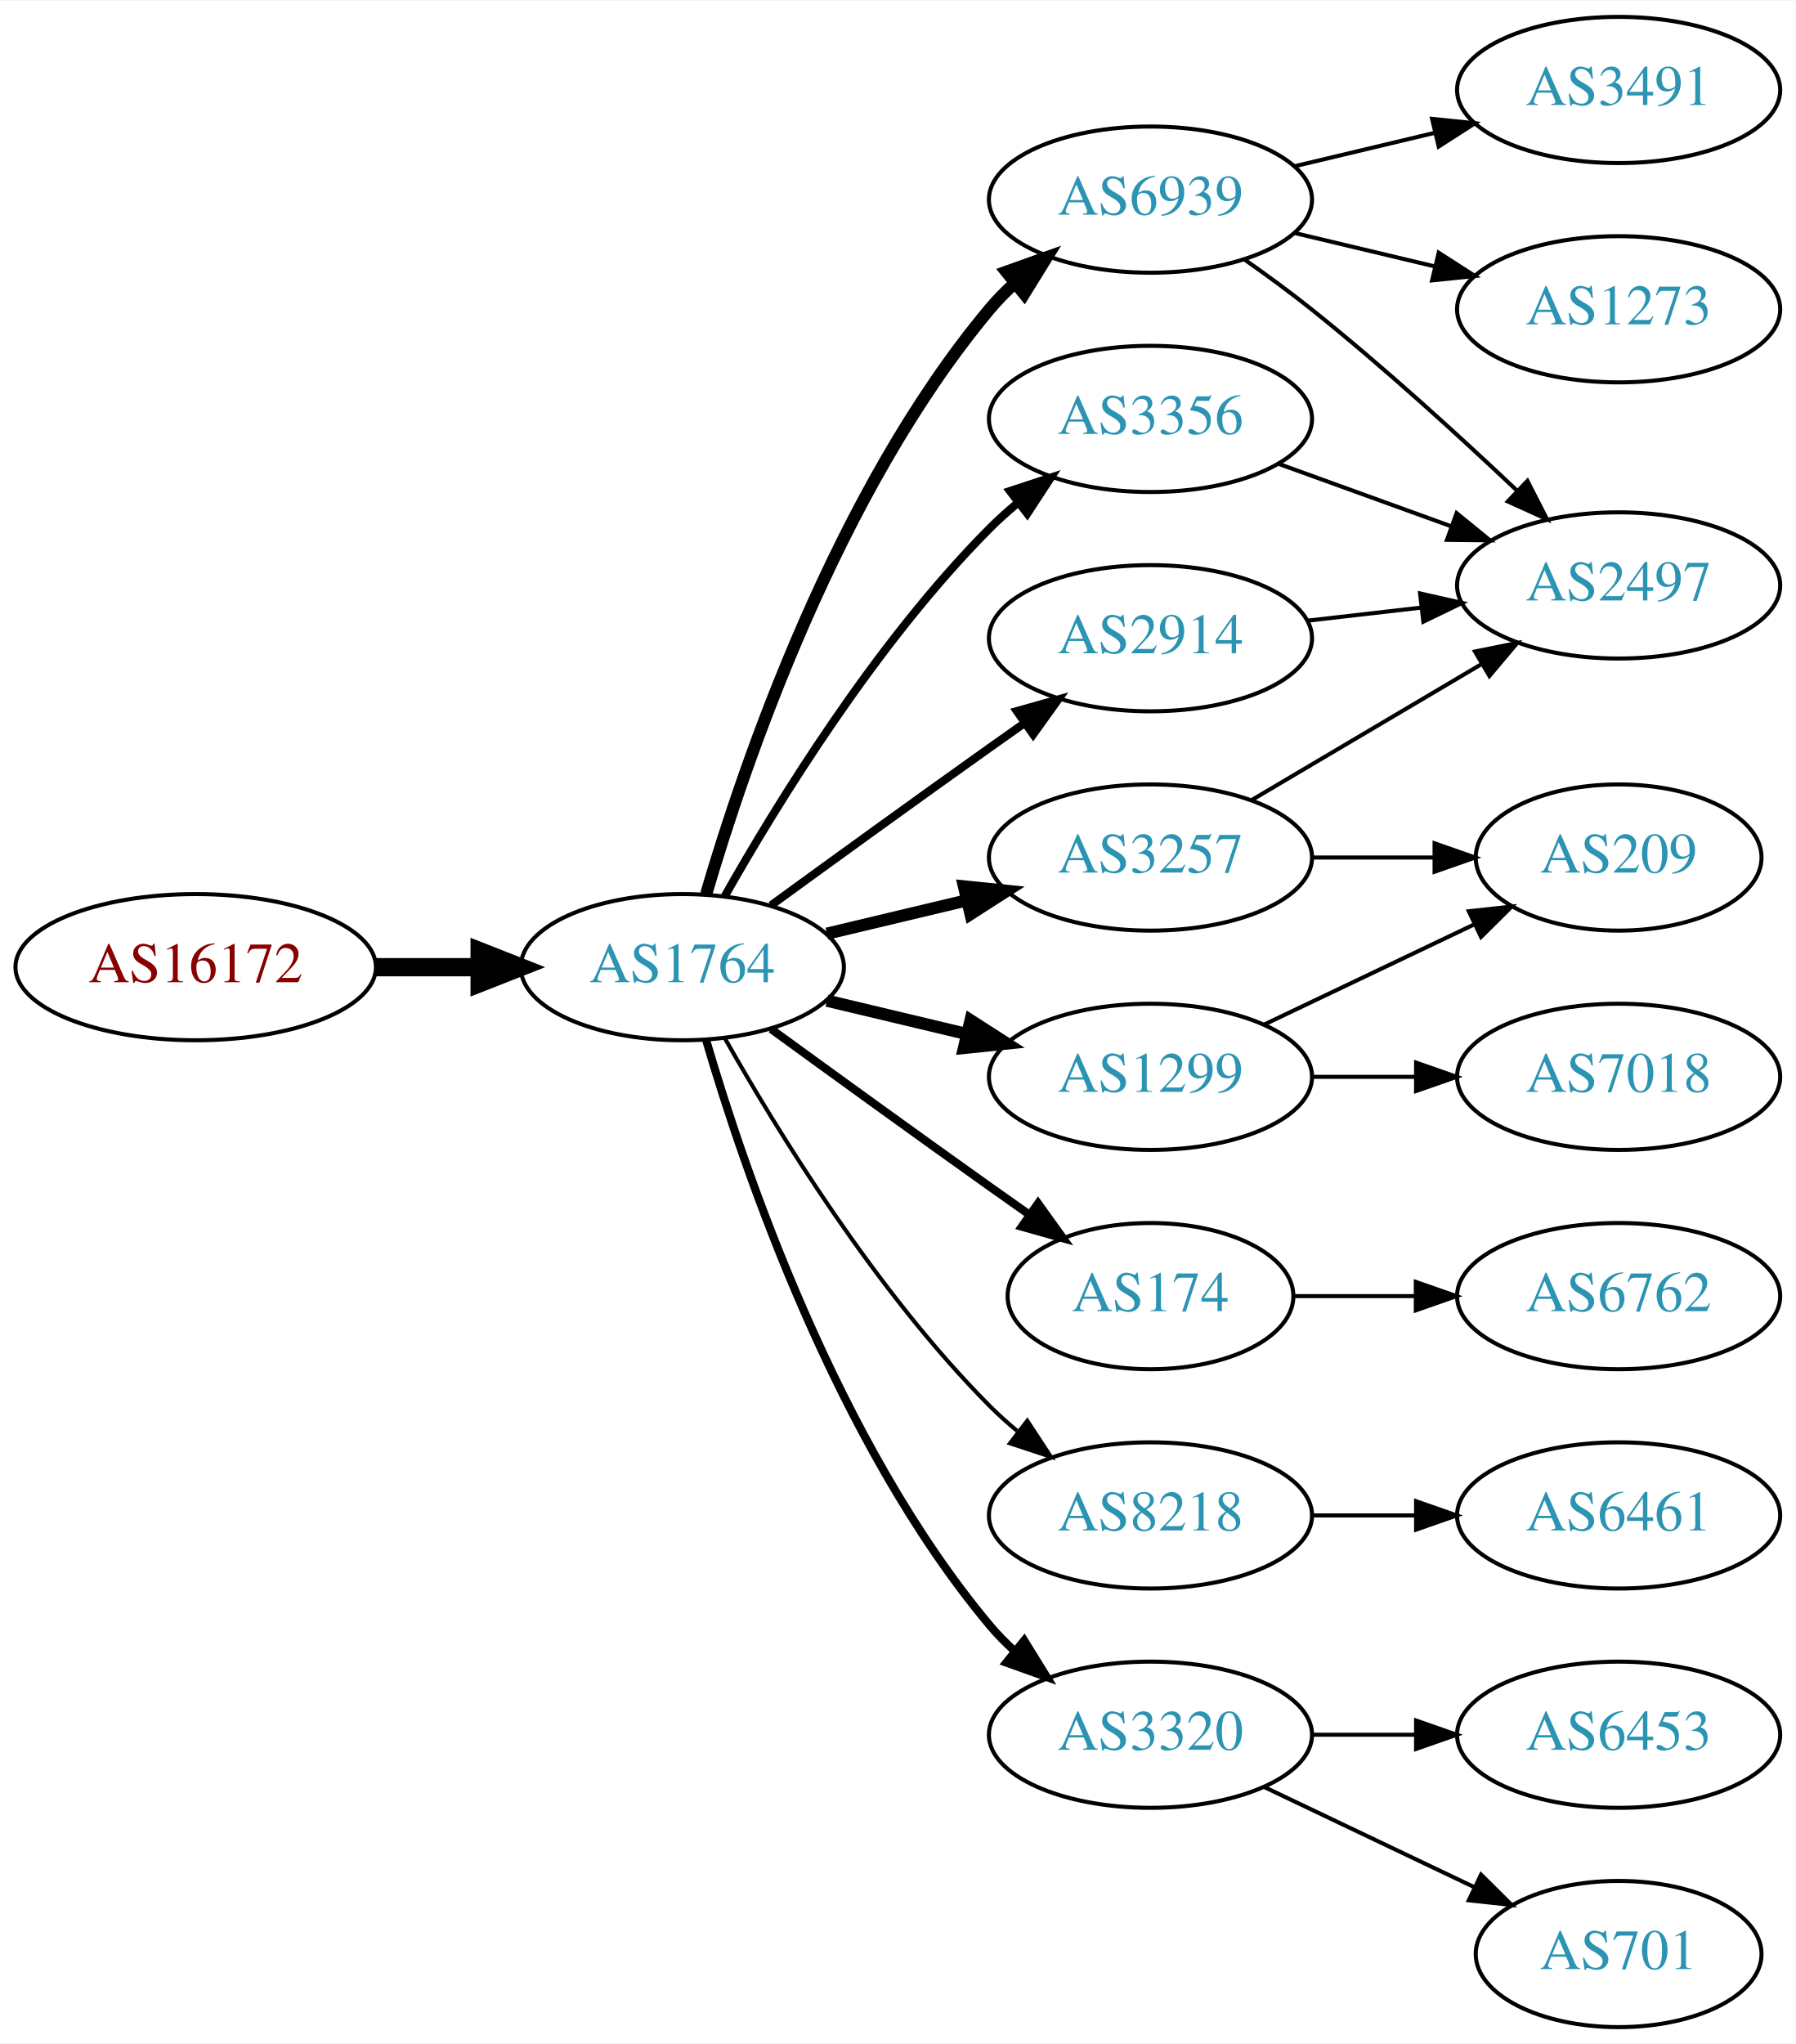
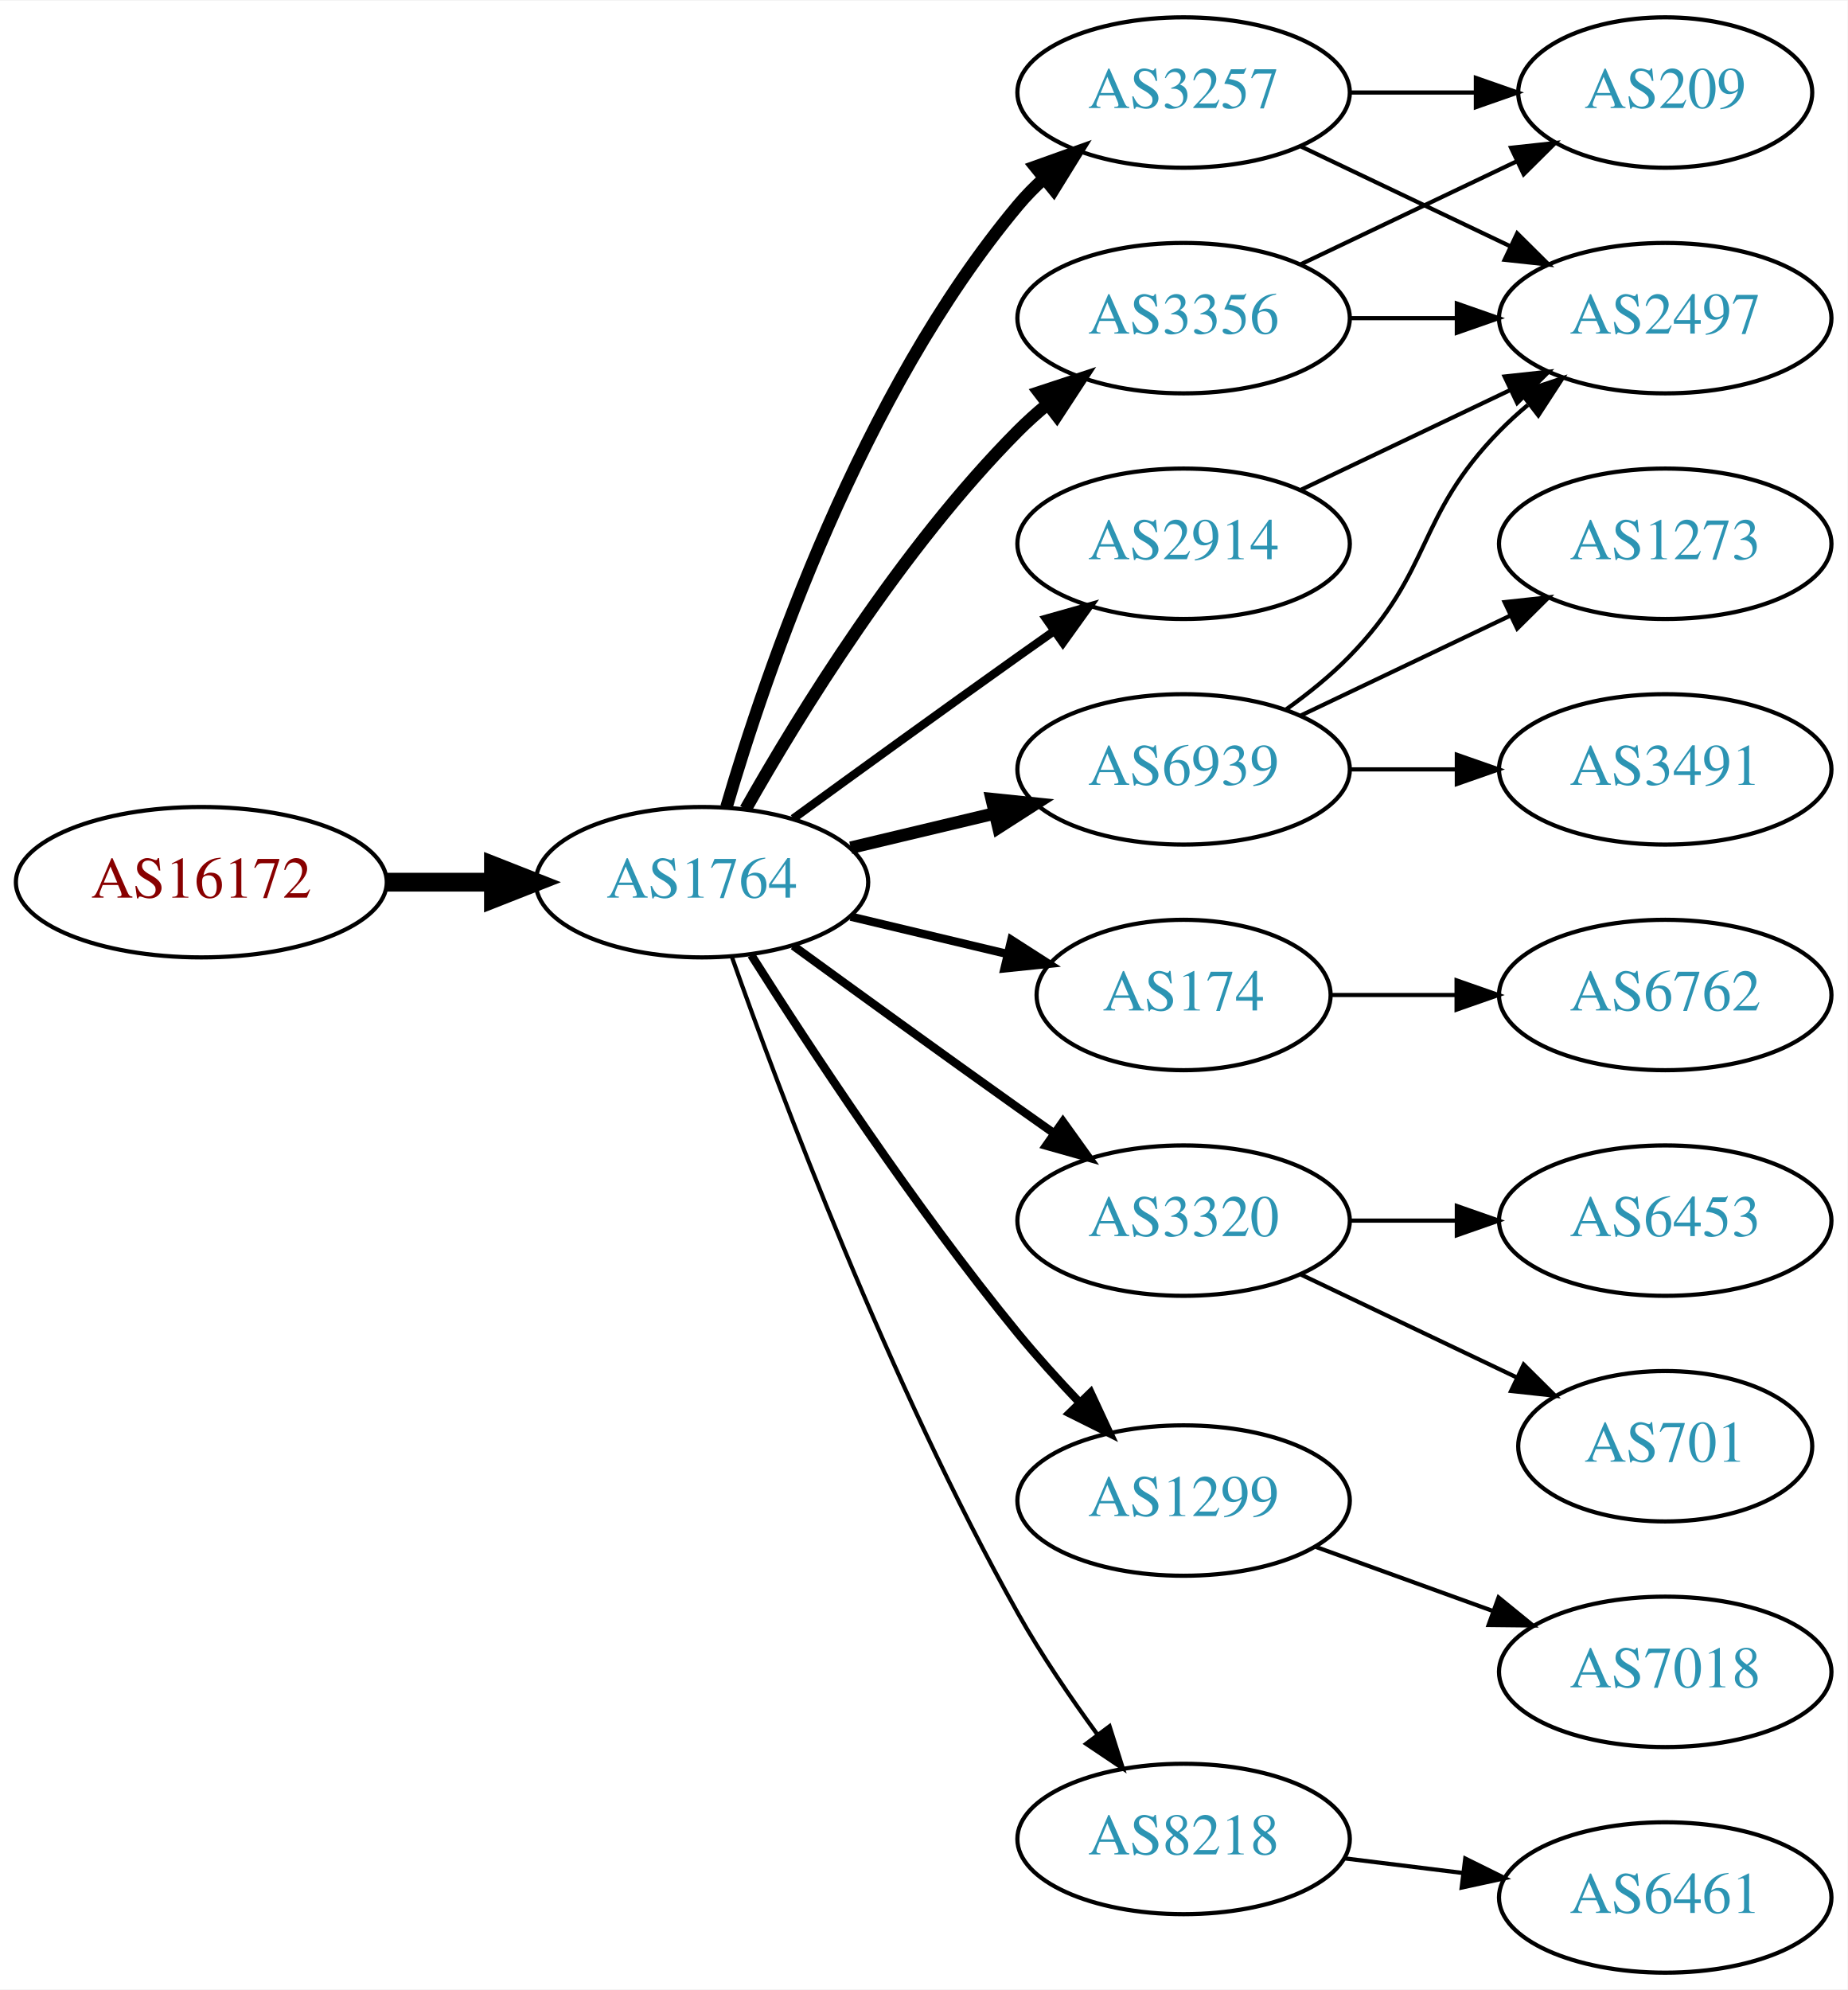
- <svg xmlns="http://www.w3.org/2000/svg" xmlns:xlink="http://www.w3.org/1999/xlink" width="442pt" height="503pt" viewBox="0.00 0.00 442.27 503.00">
-   <g id="graph0" class="graph" transform="scale(1 1) rotate(0) translate(4 499)">
-     <polygon fill="white" stroke="none" points="-4,4 -4,-499 438.271,-499 438.271,4 -4,4" />
+ <svg xmlns="http://www.w3.org/2000/svg" xmlns:xlink="http://www.w3.org/1999/xlink" width="442pt" height="476pt" viewBox="0.00 0.00 442.27 476.00">
+   <g id="graph0" class="graph" transform="scale(1 1) rotate(0) translate(4 472)">
+     <polygon fill="white" stroke="none" points="-4,4 -4,-472 438.271,-472 438.271,4 -4,4" />
    <g id="node1" class="node">
      <g id="a_node1">
        <a xlink:href="/asn/16172" xlink:title="AS16172 ~ JET-ERP Betriebsgesellschaft mbH [AT]">
          <ellipse fill="#ffffff" stroke="black" cx="44.196" cy="-261" rx="44.393" ry="18" />
          <text text-anchor="middle" x="44.196" y="-257.3" font-family="Times,serif" font-size="14.00" fill="#880000">AS16172</text>
        </a>
      </g>
    </g>
    <g id="node2" class="node">
      <g id="a_node2">
        <a xlink:href="/asn/1764" xlink:title="AS1764 ~ NEXTLAYER-AS [AT]">
          <ellipse fill="#ffffff" stroke="black" cx="164.039" cy="-261" rx="39.794" ry="18" />
          <text text-anchor="middle" x="164.039" y="-257.3" font-family="Times,serif" font-size="14.00" fill="#2c94b3">AS1764</text>
        </a>
      </g>
    </g>
    <g id="edge1" class="edge">
      <path fill="none" stroke="black" stroke-width="4.5" d="M88.407,-261C96.72,-261 105.482,-261 113.965,-261" />
      <polygon fill="black" stroke="black" stroke-width="4.5" points="114.123,-264.938 124.123,-261 114.123,-257.063 114.123,-264.938" />
    </g>
    <g id="node3" class="node">
      <g id="a_node3">
-         <a xlink:href="/asn/6939" xlink:title="AS6939 ~ Hurricane Electric LLC [US]">
+         <a xlink:href="/asn/3257" xlink:title="AS3257 ~ GTT [DE]">
          <ellipse fill="#ffffff" stroke="black" cx="279.332" cy="-450" rx="39.794" ry="18" />
-           <text text-anchor="middle" x="279.332" y="-446.3" font-family="Times,serif" font-size="14.00" fill="#2c94b3">AS6939</text>
+           <text text-anchor="middle" x="279.332" y="-446.3" font-family="Times,serif" font-size="14.00" fill="#2c94b3">AS3257</text>
        </a>
      </g>
    </g>
    <g id="edge2" class="edge">
      <path fill="none" stroke="black" stroke-width="3" d="M169.913,-279.002C179.227,-310.844 202.043,-377.981 239.685,-423 241.555,-425.237 243.654,-427.374 245.88,-429.396" />
      <polygon fill="black" stroke="black" stroke-width="3" points="243.823,-432.234 253.799,-435.804 248.227,-426.793 243.823,-432.234" />
    </g>
    <g id="node4" class="node">
      <g id="a_node4">
        <a xlink:href="/asn/174" xlink:title="AS174 ~ Cogent Communications [US]">
-           <ellipse fill="#ffffff" stroke="black" cx="279.332" cy="-180" rx="35.194" ry="18" />
-           <text text-anchor="middle" x="279.332" y="-176.3" font-family="Times,serif" font-size="14.00" fill="#2c94b3">AS174</text>
+           <ellipse fill="#ffffff" stroke="black" cx="279.332" cy="-234" rx="35.194" ry="18" />
+           <text text-anchor="middle" x="279.332" y="-230.3" font-family="Times,serif" font-size="14.00" fill="#2c94b3">AS174</text>
        </a>
      </g>
    </g>
    <g id="edge3" class="edge">
-       <path fill="none" stroke="black" stroke-width="2" d="M185.887,-245.778C200.821,-234.909 221.435,-219.975 239.685,-207 242.895,-204.718 246.264,-202.339 249.619,-199.982" />
-       <polygon fill="black" stroke="black" stroke-width="2" points="251.647,-202.834 257.83,-194.23 247.631,-197.101 251.647,-202.834" />
+       <path fill="none" stroke="black" stroke-width="2" d="M199.646,-252.752C211.44,-249.942 224.745,-246.771 237.013,-243.847" />
+       <polygon fill="black" stroke="black" stroke-width="2" points="238.101,-247.186 247.018,-241.463 236.479,-240.376 238.101,-247.186" />
    </g>
    <g id="node5" class="node">
      <g id="a_node5">
-         <a xlink:href="/asn/3257" xlink:title="AS3257 ~ GTT [DE]">
-           <ellipse fill="#ffffff" stroke="black" cx="279.332" cy="-288" rx="39.794" ry="18" />
-           <text text-anchor="middle" x="279.332" y="-284.3" font-family="Times,serif" font-size="14.00" fill="#2c94b3">AS3257</text>
-         </a>
-       </g>
-     </g>
-     <g id="edge4" class="edge">
-       <path fill="none" stroke="black" stroke-width="3" d="M199.646,-269.248C210.517,-271.838 222.671,-274.735 234.114,-277.462" />
-       <polygon fill="black" stroke="black" stroke-width="3" points="233.397,-280.889 243.936,-279.803 235.02,-274.08 233.397,-280.889" />
-     </g>
-     <g id="node6" class="node">
-       <g id="a_node6">
        <a xlink:href="/asn/3356" xlink:title="AS3356 ~ Level 3 Parent, LLC [US]">
          <ellipse fill="#ffffff" stroke="black" cx="279.332" cy="-396" rx="39.794" ry="18" />
          <text text-anchor="middle" x="279.332" y="-392.3" font-family="Times,serif" font-size="14.00" fill="#2c94b3">AS3356</text>
        </a>
      </g>
    </g>
+     <g id="edge4" class="edge">
+       <path fill="none" stroke="black" stroke-width="3" d="M174.498,-278.49C187.28,-301.096 211.712,-340.886 239.685,-369 241.796,-371.121 244.092,-373.188 246.477,-375.171" />
+       <polygon fill="black" stroke="black" stroke-width="3" points="244.73,-378.242 254.793,-381.556 248.993,-372.69 244.73,-378.242" />
+     </g>
+     <g id="node6" class="node">
+       <g id="a_node6">
+         <a xlink:href="/asn/3320" xlink:title="AS3320 ~ DTAG [DE]">
+           <ellipse fill="#ffffff" stroke="black" cx="279.332" cy="-180" rx="39.794" ry="18" />
+           <text text-anchor="middle" x="279.332" y="-176.3" font-family="Times,serif" font-size="14.00" fill="#2c94b3">AS3320</text>
+         </a>
+       </g>
+     </g>
    <g id="edge5" class="edge">
-       <path fill="none" stroke="black" stroke-width="2" d="M174.498,-278.49C187.28,-301.096 211.712,-340.886 239.685,-369 241.796,-371.121 244.092,-373.188 246.477,-375.171" />
-       <polygon fill="black" stroke="black" stroke-width="2" points="244.73,-378.242 254.793,-381.556 248.993,-372.69 244.73,-378.242" />
+       <path fill="none" stroke="black" stroke-width="2" d="M185.887,-245.778C200.821,-234.909 221.435,-219.975 239.685,-207 242.506,-204.995 245.449,-202.915 248.397,-200.841" />
+       <polygon fill="black" stroke="black" stroke-width="2" points="250.443,-203.681 256.621,-195.074 246.424,-197.95 250.443,-203.681" />
    </g>
    <g id="node7" class="node">
      <g id="a_node7">
        <a xlink:href="/asn/1299" xlink:title="AS1299 ~ Telia Carrier [EU]">
-           <ellipse fill="#ffffff" stroke="black" cx="279.332" cy="-234" rx="39.794" ry="18" />
-           <text text-anchor="middle" x="279.332" y="-230.3" font-family="Times,serif" font-size="14.00" fill="#2c94b3">AS1299</text>
+           <ellipse fill="#ffffff" stroke="black" cx="279.332" cy="-113" rx="39.794" ry="18" />
+           <text text-anchor="middle" x="279.332" y="-109.3" font-family="Times,serif" font-size="14.00" fill="#2c94b3">AS1299</text>
        </a>
      </g>
    </g>
    <g id="edge6" class="edge">
-       <path fill="none" stroke="black" stroke-width="3" d="M199.646,-252.752C210.517,-250.162 222.671,-247.265 234.114,-244.538" />
-       <polygon fill="black" stroke="black" stroke-width="3" points="235.02,-247.92 243.936,-242.197 233.397,-241.111 235.02,-247.92" />
+       <path fill="none" stroke="black" stroke-width="2" d="M175.849,-243.541C189.682,-221.653 214.837,-183.323 239.685,-153 244.208,-147.48 249.341,-141.813 254.354,-136.545" />
+       <polygon fill="black" stroke="black" stroke-width="2" points="257.061,-138.781 261.528,-129.174 252.045,-133.899 257.061,-138.781" />
    </g>
    <g id="node8" class="node">
      <g id="a_node8">
-         <a xlink:href="/asn/8218" xlink:title="AS8218 ~ legacy Neotelecoms [FR]">
-           <ellipse fill="#ffffff" stroke="black" cx="279.332" cy="-126" rx="39.794" ry="18" />
-           <text text-anchor="middle" x="279.332" y="-122.3" font-family="Times,serif" font-size="14.00" fill="#2c94b3">AS8218</text>
-         </a>
-       </g>
-     </g>
-     <g id="edge7" class="edge">
-       <path fill="none" stroke="black" d="M174.498,-243.51C187.28,-220.904 211.712,-181.114 239.685,-153 241.796,-150.879 244.092,-148.812 246.477,-146.829" />
-       <polygon fill="black" stroke="black" points="248.993,-149.31 254.793,-140.444 244.73,-143.758 248.993,-149.31" />
-     </g>
-     <g id="node9" class="node">
-       <g id="a_node9">
-         <a xlink:href="/asn/3320" xlink:title="AS3320 ~ DTAG [DE]">
-           <ellipse fill="#ffffff" stroke="black" cx="279.332" cy="-72" rx="39.794" ry="18" />
-           <text text-anchor="middle" x="279.332" y="-68.3" font-family="Times,serif" font-size="14.00" fill="#2c94b3">AS3320</text>
-         </a>
-       </g>
-     </g>
-     <g id="edge8" class="edge">
-       <path fill="none" stroke="black" stroke-width="2" d="M169.913,-242.998C179.227,-211.156 202.043,-144.019 239.685,-99 241.555,-96.763 243.654,-94.626 245.88,-92.604" />
-       <polygon fill="black" stroke="black" stroke-width="2" points="248.227,-95.207 253.799,-86.196 243.823,-89.766 248.227,-95.207" />
-     </g>
-     <g id="node10" class="node">
-       <g id="a_node10">
        <a xlink:href="/asn/2914" xlink:title="AS2914 ~ NTT America, Inc. [US]">
          <ellipse fill="#ffffff" stroke="black" cx="279.332" cy="-342" rx="39.794" ry="18" />
          <text text-anchor="middle" x="279.332" y="-338.3" font-family="Times,serif" font-size="14.00" fill="#2c94b3">AS2914</text>
        </a>
      </g>
    </g>
-     <g id="edge9" class="edge">
+     <g id="edge7" class="edge">
      <path fill="none" stroke="black" stroke-width="2" d="M185.887,-276.222C200.821,-287.091 221.435,-302.025 239.685,-315 242.506,-317.005 245.449,-319.085 248.397,-321.159" />
      <polygon fill="black" stroke="black" stroke-width="2" points="246.424,-324.05 256.621,-326.926 250.443,-318.319 246.424,-324.05" />
    </g>
+     <g id="node9" class="node">
+       <g id="a_node9">
+         <a xlink:href="/asn/6939" xlink:title="AS6939 ~ Hurricane Electric LLC [US]">
+           <ellipse fill="#ffffff" stroke="black" cx="279.332" cy="-288" rx="39.794" ry="18" />
+           <text text-anchor="middle" x="279.332" y="-284.3" font-family="Times,serif" font-size="14.00" fill="#2c94b3">AS6939</text>
+         </a>
+       </g>
+     </g>
+     <g id="edge8" class="edge">
+       <path fill="none" stroke="black" stroke-width="3" d="M199.646,-269.248C210.517,-271.838 222.671,-274.735 234.114,-277.462" />
+       <polygon fill="black" stroke="black" stroke-width="3" points="233.397,-280.889 243.936,-279.803 235.02,-274.08 233.397,-280.889" />
+     </g>
+     <g id="node10" class="node">
+       <g id="a_node10">
+         <a xlink:href="/asn/8218" xlink:title="AS8218 ~ legacy Neotelecoms [FR]">
+           <ellipse fill="#ffffff" stroke="black" cx="279.332" cy="-32" rx="39.794" ry="18" />
+           <text text-anchor="middle" x="279.332" y="-28.3" font-family="Times,serif" font-size="14.00" fill="#2c94b3">AS8218</text>
+         </a>
+       </g>
+     </g>
+     <g id="edge9" class="edge">
+       <path fill="none" stroke="black" d="M171.142,-243.266C182.57,-210.973 208.848,-140.849 239.685,-86 245.251,-76.1 252.256,-65.823 258.769,-56.924" />
+       <polygon fill="black" stroke="black" points="261.606,-58.975 264.799,-48.873 256.003,-54.779 261.606,-58.975" />
+     </g>
    <g id="node11" class="node">
      <g id="a_node11">
-         <a xlink:href="/asn/1273" xlink:title="AS1273 ~ Vodafone Group PLC [EU]">
-           <ellipse fill="#ffffff" stroke="black" cx="394.625" cy="-423" rx="39.794" ry="18" />
-           <text text-anchor="middle" x="394.625" y="-419.3" font-family="Times,serif" font-size="14.00" fill="#2c94b3">AS1273</text>
-         </a>
-       </g>
-     </g>
-     <g id="edge10" class="edge">
-       <path fill="none" stroke="black" d="M314.939,-441.752C325.81,-439.162 337.964,-436.265 349.407,-433.538" />
-       <polygon fill="black" stroke="black" points="350.313,-436.92 359.229,-431.197 348.69,-430.111 350.313,-436.92" />
+         <a xlink:href="/asn/209" xlink:title="AS209 ~ CenturyLink Communications, LLC [US]">
+           <ellipse fill="#ffffff" stroke="black" cx="394.625" cy="-450" rx="35.194" ry="18" />
+           <text text-anchor="middle" x="394.625" y="-446.3" font-family="Times,serif" font-size="14.00" fill="#2c94b3">AS209</text>
+         </a>
+       </g>
+     </g>
+     <g id="edge15" class="edge">
+       <path fill="none" stroke="black" d="M319.004,-450C328.709,-450 339.2,-450 349.163,-450" />
+       <polygon fill="black" stroke="black" points="349.299,-453.5 359.299,-450 349.299,-446.5 349.299,-453.5" />
    </g>
    <g id="node12" class="node">
      <g id="a_node12">
-         <a xlink:href="/asn/3491" xlink:title="AS3491 ~ PCCW Global, Inc. [US]">
-           <ellipse fill="#ffffff" stroke="black" cx="394.625" cy="-477" rx="39.794" ry="18" />
-           <text text-anchor="middle" x="394.625" y="-473.3" font-family="Times,serif" font-size="14.00" fill="#2c94b3">AS3491</text>
-         </a>
-       </g>
-     </g>
-     <g id="edge11" class="edge">
-       <path fill="none" stroke="black" d="M314.939,-458.248C325.81,-460.838 337.964,-463.735 349.407,-466.462" />
-       <polygon fill="black" stroke="black" points="348.69,-469.889 359.229,-468.803 350.313,-463.08 348.69,-469.889" />
-     </g>
-     <g id="node13" class="node">
-       <g id="a_node13">
        <a xlink:href="/asn/2497" xlink:title="AS2497 ~ Internet Initiative Japan Inc. [JP]">
-           <ellipse fill="#ffffff" stroke="black" cx="394.625" cy="-355" rx="39.794" ry="18" />
-           <text text-anchor="middle" x="394.625" y="-351.3" font-family="Times,serif" font-size="14.00" fill="#2c94b3">AS2497</text>
-         </a>
-       </g>
-     </g>
-     <g id="edge12" class="edge">
-       <path fill="none" stroke="black" d="M302.357,-435.344C307.886,-431.467 313.736,-427.19 318.978,-423 336.54,-408.962 355.24,-391.923 369.531,-378.413" />
-       <polygon fill="black" stroke="black" points="372.157,-380.745 376.981,-371.312 367.327,-375.678 372.157,-380.745" />
+           <ellipse fill="#ffffff" stroke="black" cx="394.625" cy="-396" rx="39.794" ry="18" />
+           <text text-anchor="middle" x="394.625" y="-392.3" font-family="Times,serif" font-size="14.00" fill="#2c94b3">AS2497</text>
+         </a>
+       </g>
+     </g>
+     <g id="edge14" class="edge">
+       <path fill="none" stroke="black" d="M307.468,-437.066C322.462,-429.919 341.283,-420.948 357.506,-413.215" />
+       <polygon fill="black" stroke="black" points="359.188,-416.291 366.71,-408.829 356.177,-409.972 359.188,-416.291" />
    </g>
    <g id="node15" class="node">
      <g id="a_node15">
        <a xlink:href="/asn/6762" xlink:title="AS6762 ~ TELECOM ITALIA SPARKLE S.p.A. [IT]">
-           <ellipse fill="#ffffff" stroke="black" cx="394.625" cy="-180" rx="39.794" ry="18" />
-           <text text-anchor="middle" x="394.625" y="-176.3" font-family="Times,serif" font-size="14.00" fill="#2c94b3">AS6762</text>
+           <ellipse fill="#ffffff" stroke="black" cx="394.625" cy="-234" rx="39.794" ry="18" />
+           <text text-anchor="middle" x="394.625" y="-230.3" font-family="Times,serif" font-size="14.00" fill="#2c94b3">AS6762</text>
        </a>
      </g>
    </g>
    <g id="edge16" class="edge">
-       <path fill="none" stroke="black" d="M314.631,-180C324.008,-180 334.358,-180 344.393,-180" />
-       <polygon fill="black" stroke="black" points="344.681,-183.5 354.681,-180 344.681,-176.5 344.681,-183.5" />
-     </g>
-     <g id="edge13" class="edge">
-       <path fill="none" stroke="black" d="M304.358,-302.209C320.73,-311.891 342.618,-324.835 360.622,-335.482" />
-       <polygon fill="black" stroke="black" points="359.244,-338.734 369.633,-340.812 362.807,-332.708 359.244,-338.734" />
+       <path fill="none" stroke="black" d="M314.631,-234C324.008,-234 334.358,-234 344.393,-234" />
+       <polygon fill="black" stroke="black" points="344.681,-237.5 354.681,-234 344.681,-230.5 344.681,-237.5" />
+     </g>
+     <g id="edge10" class="edge">
+       <path fill="none" stroke="black" d="M307.468,-408.934C322.9,-416.29 342.385,-425.577 358.92,-433.459" />
+       <polygon fill="black" stroke="black" points="357.729,-436.768 368.262,-437.911 360.741,-430.449 357.729,-436.768" />
+     </g>
+     <g id="edge11" class="edge">
+       <path fill="none" stroke="black" d="M319.004,-396C327.207,-396 335.971,-396 344.503,-396" />
+       <polygon fill="black" stroke="black" points="344.742,-399.5 354.742,-396 344.742,-392.5 344.742,-399.5" />
+     </g>
+     <g id="node13" class="node">
+       <g id="a_node13">
+         <a xlink:href="/asn/701" xlink:title="AS701 ~ UUNET [US]">
+           <ellipse fill="#ffffff" stroke="black" cx="394.625" cy="-126" rx="35.194" ry="18" />
+           <text text-anchor="middle" x="394.625" y="-122.3" font-family="Times,serif" font-size="14.00" fill="#2c94b3">AS701</text>
+         </a>
+       </g>
+     </g>
+     <g id="edge12" class="edge">
+       <path fill="none" stroke="black" d="M307.468,-167.066C322.9,-159.71 342.385,-150.423 358.92,-142.541" />
+       <polygon fill="black" stroke="black" points="360.741,-145.551 368.262,-138.089 357.729,-139.232 360.741,-145.551" />
    </g>
    <g id="node14" class="node">
      <g id="a_node14">
-         <a xlink:href="/asn/209" xlink:title="AS209 ~ CenturyLink Communications, LLC [US]">
-           <ellipse fill="#ffffff" stroke="black" cx="394.625" cy="-288" rx="35.194" ry="18" />
-           <text text-anchor="middle" x="394.625" y="-284.3" font-family="Times,serif" font-size="14.00" fill="#2c94b3">AS209</text>
-         </a>
-       </g>
-     </g>
-     <g id="edge14" class="edge">
-       <path fill="none" stroke="black" d="M319.004,-288C328.709,-288 339.2,-288 349.163,-288" />
-       <polygon fill="black" stroke="black" points="349.299,-291.5 359.299,-288 349.299,-284.5 349.299,-291.5" />
-     </g>
-     <g id="edge15" class="edge">
-       <path fill="none" stroke="black" d="M310.99,-384.905C323.963,-380.21 339.256,-374.676 353.137,-369.652" />
-       <polygon fill="black" stroke="black" points="354.729,-372.798 362.941,-366.104 352.347,-366.216 354.729,-372.798" />
-     </g>
-     <g id="edge22" class="edge">
-       <path fill="none" stroke="black" d="M307.468,-246.934C322.9,-254.29 342.385,-263.577 358.92,-271.459" />
-       <polygon fill="black" stroke="black" points="357.729,-274.768 368.262,-275.911 360.741,-268.449 357.729,-274.768" />
+         <a xlink:href="/asn/6453" xlink:title="AS6453 ~ TATA COMMUNICATIONS (AMERICA) INC [US]">
+           <ellipse fill="#ffffff" stroke="black" cx="394.625" cy="-180" rx="39.794" ry="18" />
+           <text text-anchor="middle" x="394.625" y="-176.3" font-family="Times,serif" font-size="14.00" fill="#2c94b3">AS6453</text>
+         </a>
+       </g>
+     </g>
+     <g id="edge13" class="edge">
+       <path fill="none" stroke="black" d="M319.004,-180C327.207,-180 335.971,-180 344.503,-180" />
+       <polygon fill="black" stroke="black" points="344.742,-183.5 354.742,-180 344.742,-176.5 344.742,-183.5" />
    </g>
    <g id="node19" class="node">
      <g id="a_node19">
        <a xlink:href="/asn/7018" xlink:title="AS7018 ~ AT&amp;T Services, Inc. [US]">
-           <ellipse fill="#ffffff" stroke="black" cx="394.625" cy="-234" rx="39.794" ry="18" />
-           <text text-anchor="middle" x="394.625" y="-230.3" font-family="Times,serif" font-size="14.00" fill="#2c94b3">AS7018</text>
-         </a>
-       </g>
-     </g>
-     <g id="edge21" class="edge">
-       <path fill="none" stroke="black" d="M319.004,-234C327.207,-234 335.971,-234 344.503,-234" />
-       <polygon fill="black" stroke="black" points="344.742,-237.5 354.742,-234 344.742,-230.5 344.742,-237.5" />
+           <ellipse fill="#ffffff" stroke="black" cx="394.625" cy="-72" rx="39.794" ry="18" />
+           <text text-anchor="middle" x="394.625" y="-68.3" font-family="Times,serif" font-size="14.00" fill="#2c94b3">AS7018</text>
+         </a>
+       </g>
+     </g>
+     <g id="edge22" class="edge">
+       <path fill="none" stroke="black" d="M310.99,-101.905C323.963,-97.21 339.256,-91.676 353.137,-86.652" />
+       <polygon fill="black" stroke="black" points="354.729,-89.798 362.941,-83.104 352.347,-83.216 354.729,-89.798" />
+     </g>
+     <g id="edge17" class="edge">
+       <path fill="none" stroke="black" d="M307.468,-354.934C322.462,-362.081 341.283,-371.052 357.506,-378.785" />
+       <polygon fill="black" stroke="black" points="356.177,-382.028 366.71,-383.171 359.188,-375.709 356.177,-382.028" />
+     </g>
+     <g id="edge20" class="edge">
+       <path fill="none" stroke="black" d="M303.926,-302.389C309.182,-306.148 314.513,-310.437 318.978,-315 339.151,-335.617 334.806,-348.383 354.978,-369 357.071,-371.139 359.354,-373.218 361.731,-375.21" />
+       <polygon fill="black" stroke="black" points="359.974,-378.275 370.031,-381.611 364.249,-372.732 359.974,-378.275" />
    </g>
    <g id="node16" class="node">
      <g id="a_node16">
-         <a xlink:href="/asn/6461" xlink:title="AS6461 ~ Zayo Bandwidth [US]">
-           <ellipse fill="#ffffff" stroke="black" cx="394.625" cy="-126" rx="39.794" ry="18" />
-           <text text-anchor="middle" x="394.625" y="-122.3" font-family="Times,serif" font-size="14.00" fill="#2c94b3">AS6461</text>
-         </a>
-       </g>
-     </g>
-     <g id="edge17" class="edge">
-       <path fill="none" stroke="black" d="M319.004,-126C327.207,-126 335.971,-126 344.503,-126" />
-       <polygon fill="black" stroke="black" points="344.742,-129.5 354.742,-126 344.742,-122.5 344.742,-129.5" />
+         <a xlink:href="/asn/3491" xlink:title="AS3491 ~ PCCW Global, Inc. [US]">
+           <ellipse fill="#ffffff" stroke="black" cx="394.625" cy="-288" rx="39.794" ry="18" />
+           <text text-anchor="middle" x="394.625" y="-284.3" font-family="Times,serif" font-size="14.00" fill="#2c94b3">AS3491</text>
+         </a>
+       </g>
+     </g>
+     <g id="edge18" class="edge">
+       <path fill="none" stroke="black" d="M319.004,-288C327.207,-288 335.971,-288 344.503,-288" />
+       <polygon fill="black" stroke="black" points="344.742,-291.5 354.742,-288 344.742,-284.5 344.742,-291.5" />
    </g>
    <g id="node17" class="node">
      <g id="a_node17">
-         <a xlink:href="/asn/701" xlink:title="AS701 ~ UUNET [US]">
-           <ellipse fill="#ffffff" stroke="black" cx="394.625" cy="-18" rx="35.194" ry="18" />
-           <text text-anchor="middle" x="394.625" y="-14.3" font-family="Times,serif" font-size="14.00" fill="#2c94b3">AS701</text>
-         </a>
-       </g>
-     </g>
-     <g id="edge18" class="edge">
-       <path fill="none" stroke="black" d="M307.468,-59.066C322.9,-51.71 342.385,-42.423 358.92,-34.541" />
-       <polygon fill="black" stroke="black" points="360.741,-37.551 368.262,-30.089 357.729,-31.232 360.741,-37.551" />
+         <a xlink:href="/asn/1273" xlink:title="AS1273 ~ Vodafone Group PLC [EU]">
+           <ellipse fill="#ffffff" stroke="black" cx="394.625" cy="-342" rx="39.794" ry="18" />
+           <text text-anchor="middle" x="394.625" y="-338.3" font-family="Times,serif" font-size="14.00" fill="#2c94b3">AS1273</text>
+         </a>
+       </g>
+     </g>
+     <g id="edge19" class="edge">
+       <path fill="none" stroke="black" d="M307.468,-300.934C322.462,-308.081 341.283,-317.052 357.506,-324.785" />
+       <polygon fill="black" stroke="black" points="356.177,-328.028 366.71,-329.171 359.188,-321.709 356.177,-328.028" />
    </g>
    <g id="node18" class="node">
      <g id="a_node18">
-         <a xlink:href="/asn/6453" xlink:title="AS6453 ~ TATA COMMUNICATIONS (AMERICA) INC [US]">
-           <ellipse fill="#ffffff" stroke="black" cx="394.625" cy="-72" rx="39.794" ry="18" />
-           <text text-anchor="middle" x="394.625" y="-68.3" font-family="Times,serif" font-size="14.00" fill="#2c94b3">AS6453</text>
-         </a>
-       </g>
-     </g>
-     <g id="edge19" class="edge">
-       <path fill="none" stroke="black" d="M319.004,-72C327.207,-72 335.971,-72 344.503,-72" />
-       <polygon fill="black" stroke="black" points="344.742,-75.5 354.742,-72 344.742,-68.5 344.742,-75.5" />
-     </g>
-     <g id="edge20" class="edge">
-       <path fill="none" stroke="black" d="M318.057,-346.329C327.038,-347.359 336.737,-348.472 346.094,-349.546" />
-       <polygon fill="black" stroke="black" points="345.731,-353.027 356.064,-350.69 346.529,-346.073 345.731,-353.027" />
+         <a xlink:href="/asn/6461" xlink:title="AS6461 ~ Zayo Bandwidth [US]">
+           <ellipse fill="#ffffff" stroke="black" cx="394.625" cy="-18" rx="39.794" ry="18" />
+           <text text-anchor="middle" x="394.625" y="-14.3" font-family="Times,serif" font-size="14.00" fill="#2c94b3">AS6461</text>
+         </a>
+       </g>
+     </g>
+     <g id="edge21" class="edge">
+       <path fill="none" stroke="black" d="M317.742,-27.377C326.83,-26.254 336.667,-25.038 346.152,-23.866" />
+       <polygon fill="black" stroke="black" points="346.758,-27.318 356.254,-22.618 345.9,-20.371 346.758,-27.318" />
    </g>
  </g>
</svg>
